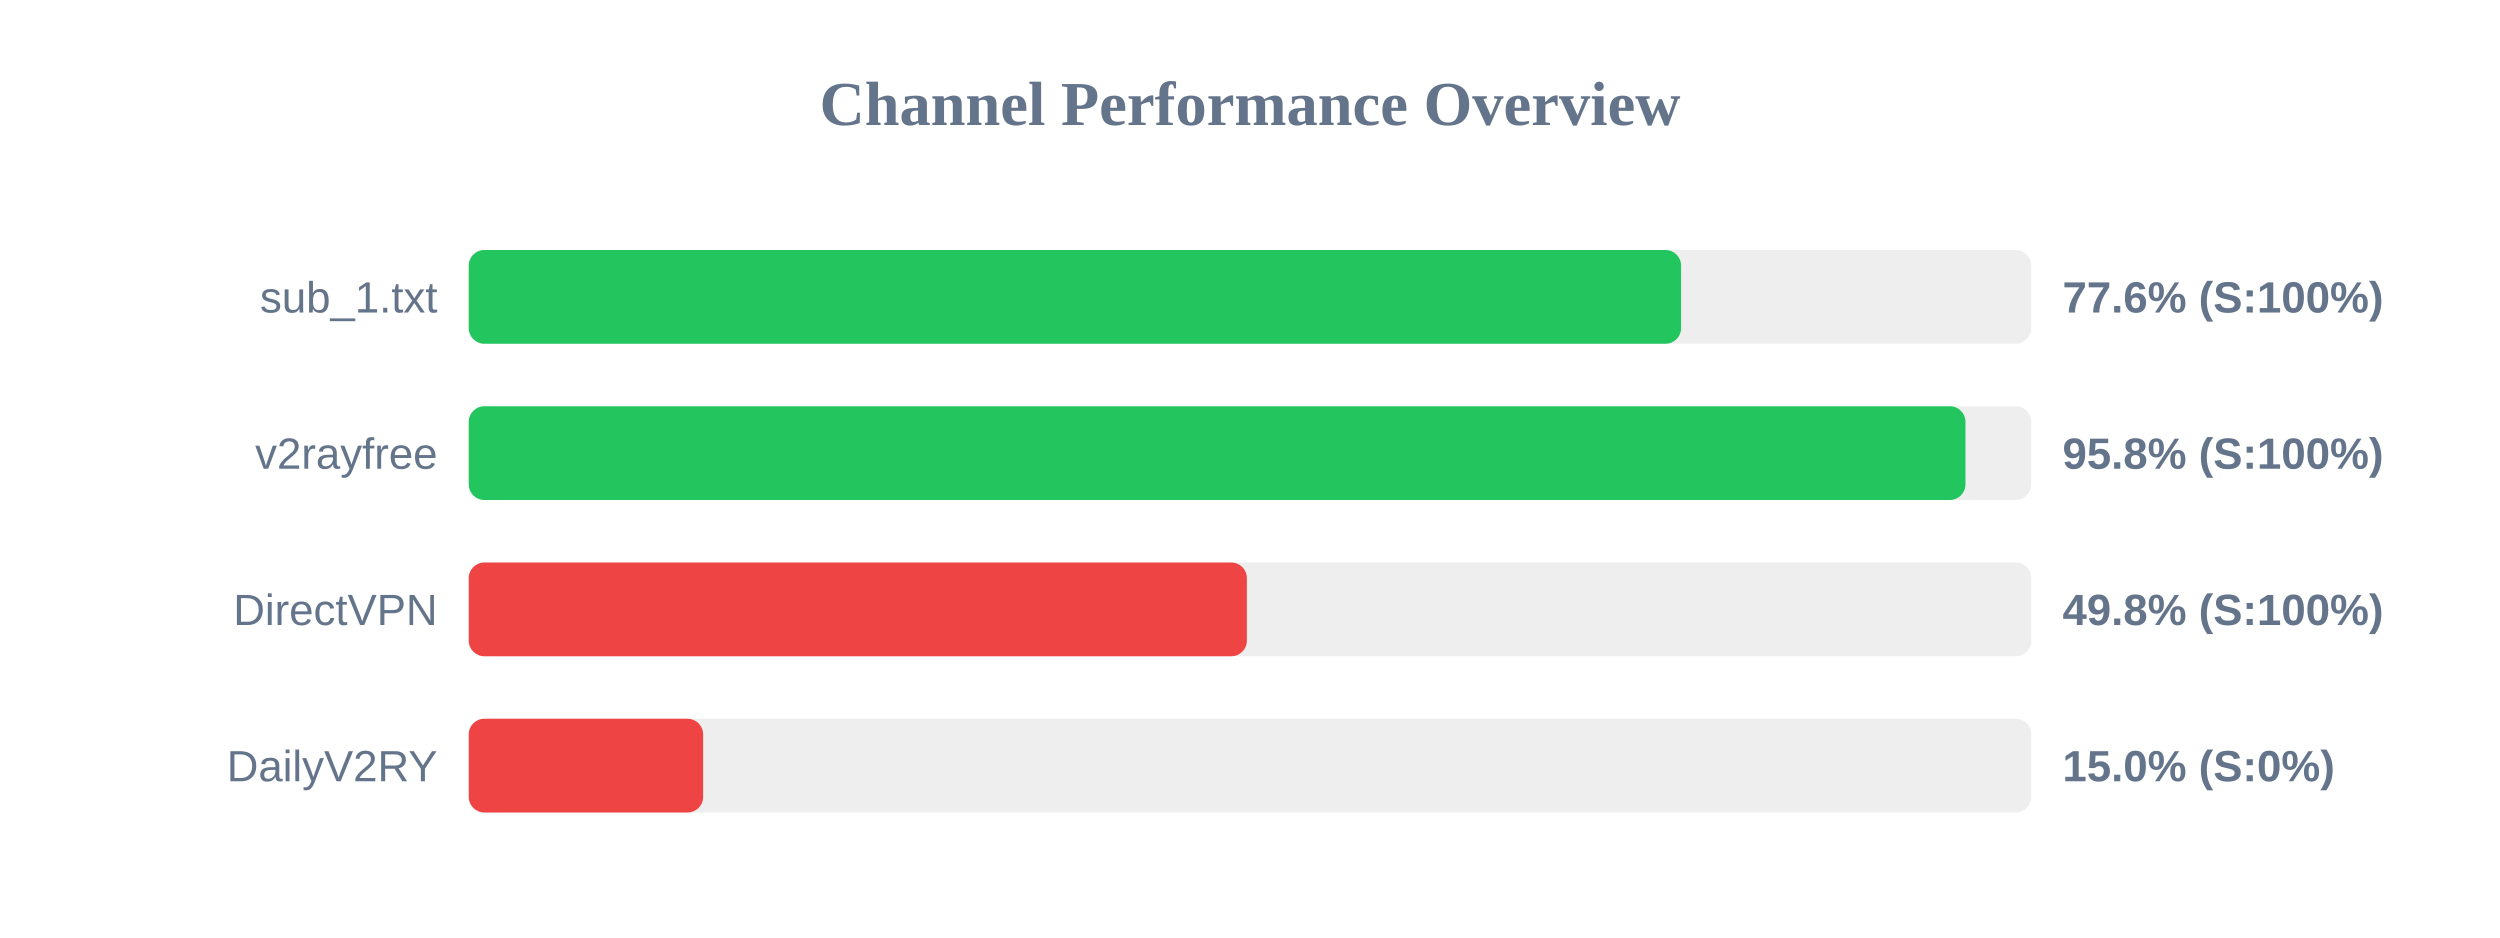
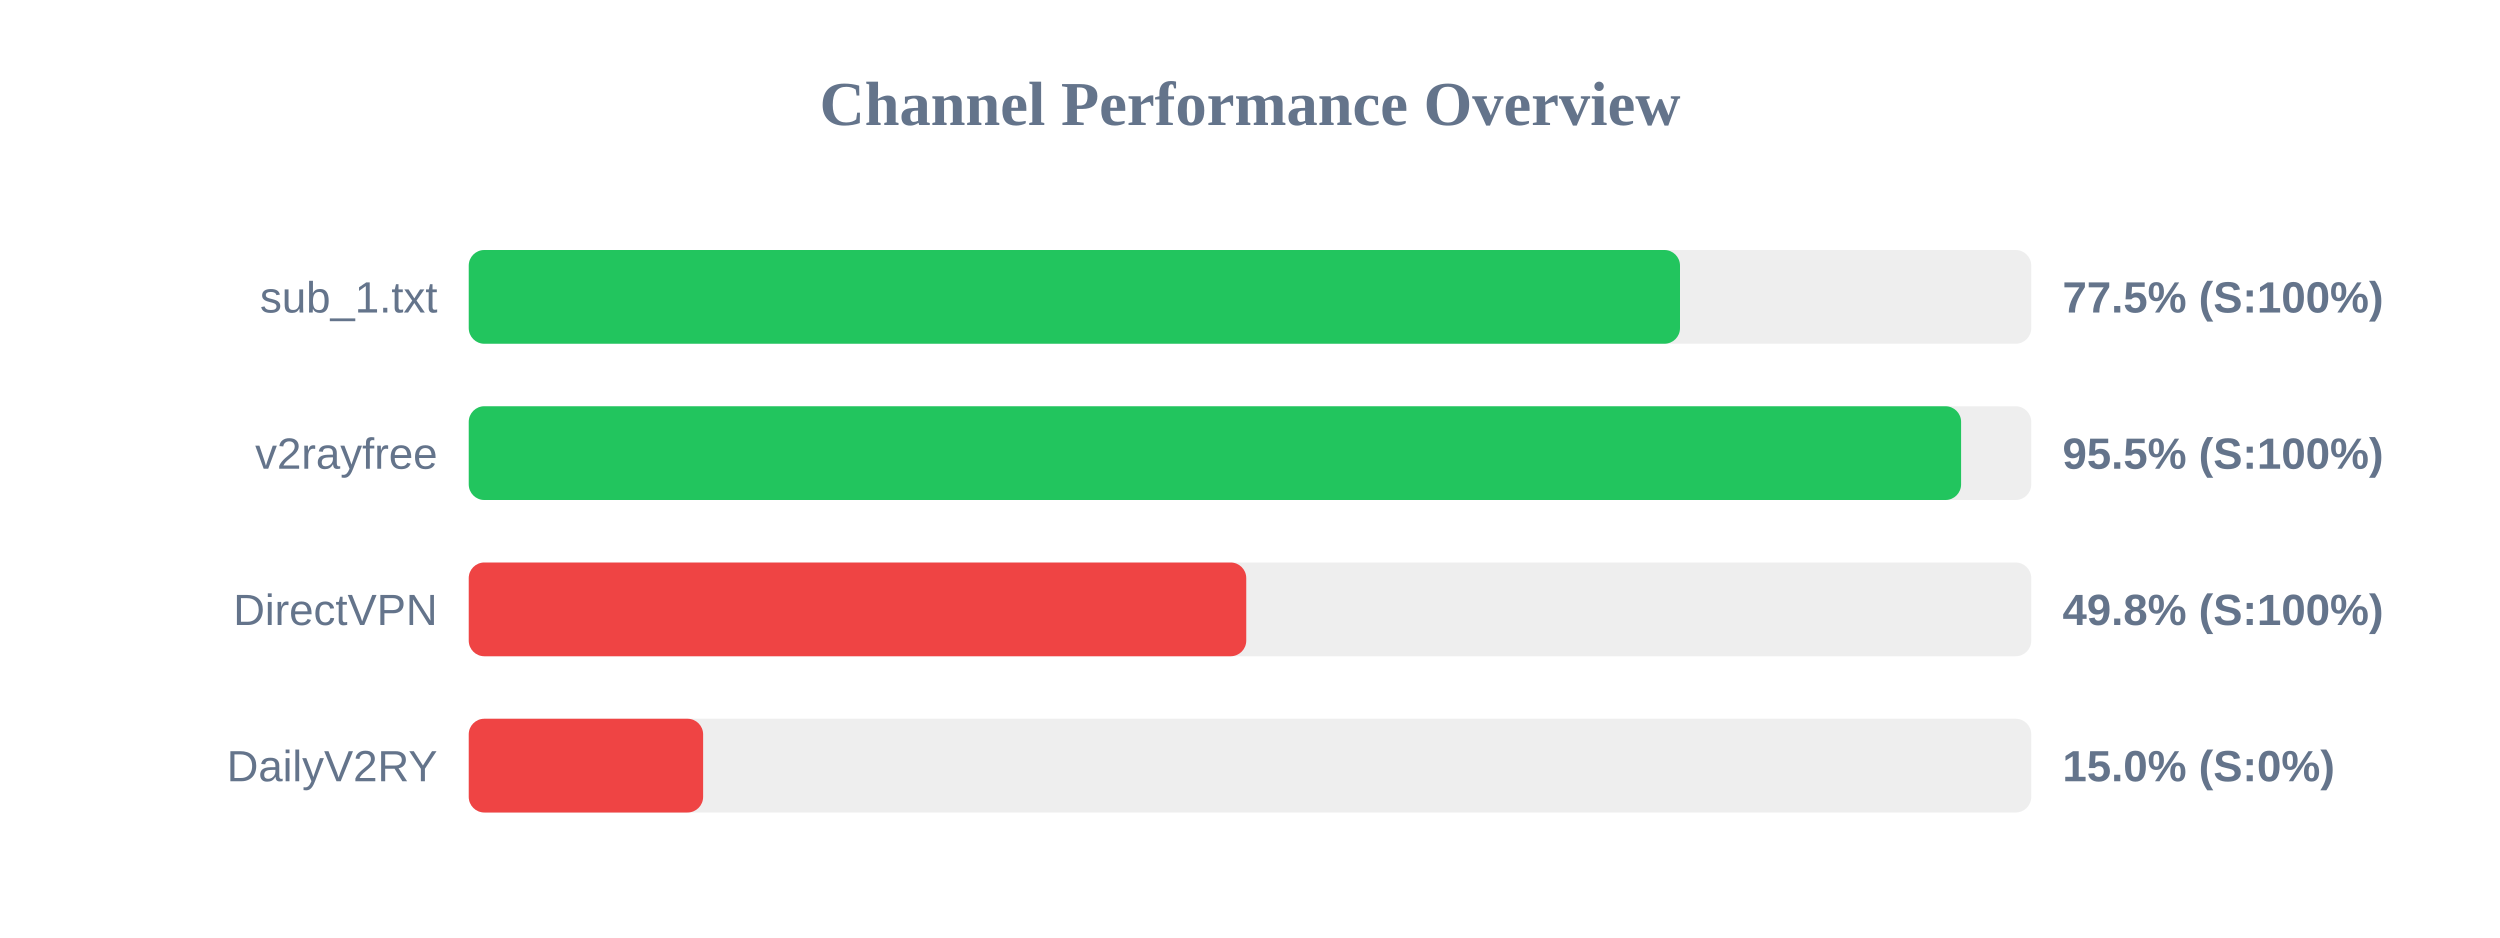
<svg xmlns="http://www.w3.org/2000/svg" width="800" height="300" version="1.1">
  <style>
        .row { font: 14px Arial; fill: #64748b; }
        .score { font: bold 14px Arial; fill: #64748b; }
    </style>
  <text x="400" y="40" text-anchor="middle" font-size="20px" font-weight="bold" fill="#64748b">Channel Performance Overview</text>
  <rect x="150" y="80" width="500" height="30" fill="#eee" rx="5" />
-   <rect x="150" y="80" width="387.95" height="30" fill="#22c55e" rx="5" />
+   <rect x="150" y="80" width="387.6" height="30" fill="#22c55e" rx="5" />
  <text x="140" y="100" text-anchor="end" class="row">sub_1.txt</text>
-   <text x="660" y="100" text-anchor="start" class="score">77.6% (S:100%)</text>
+   <text x="660" y="100" text-anchor="start" class="score">77.5% (S:100%)</text>
  <rect x="150" y="130" width="500" height="30" fill="#eee" rx="5" />
-   <rect x="150" y="130" width="478.95" height="30" fill="#22c55e" rx="5" />
+   <rect x="150" y="130" width="477.55" height="30" fill="#22c55e" rx="5" />
  <text x="140" y="150" text-anchor="end" class="row">v2rayfree</text>
-   <text x="660" y="150" text-anchor="start" class="score">95.8% (S:100%)</text>
+   <text x="660" y="150" text-anchor="start" class="score">95.5% (S:100%)</text>
  <rect x="150" y="180" width="500" height="30" fill="#eee" rx="5" />
-   <rect x="150" y="180" width="249.0" height="30" fill="#ef4444" rx="5" />
+   <rect x="150" y="180" width="248.8" height="30" fill="#ef4444" rx="5" />
  <text x="140" y="200" text-anchor="end" class="row">DirectVPN</text>
  <text x="660" y="200" text-anchor="start" class="score">49.8% (S:100%)</text>
  <rect x="150" y="230" width="500" height="30" fill="#eee" rx="5" />
  <rect x="150" y="230" width="75.0" height="30" fill="#ef4444" rx="5" />
  <text x="140" y="250" text-anchor="end" class="row">DailyV2RY</text>
  <text x="660" y="250" text-anchor="start" class="score">15.0% (S:0%)</text>
</svg>
